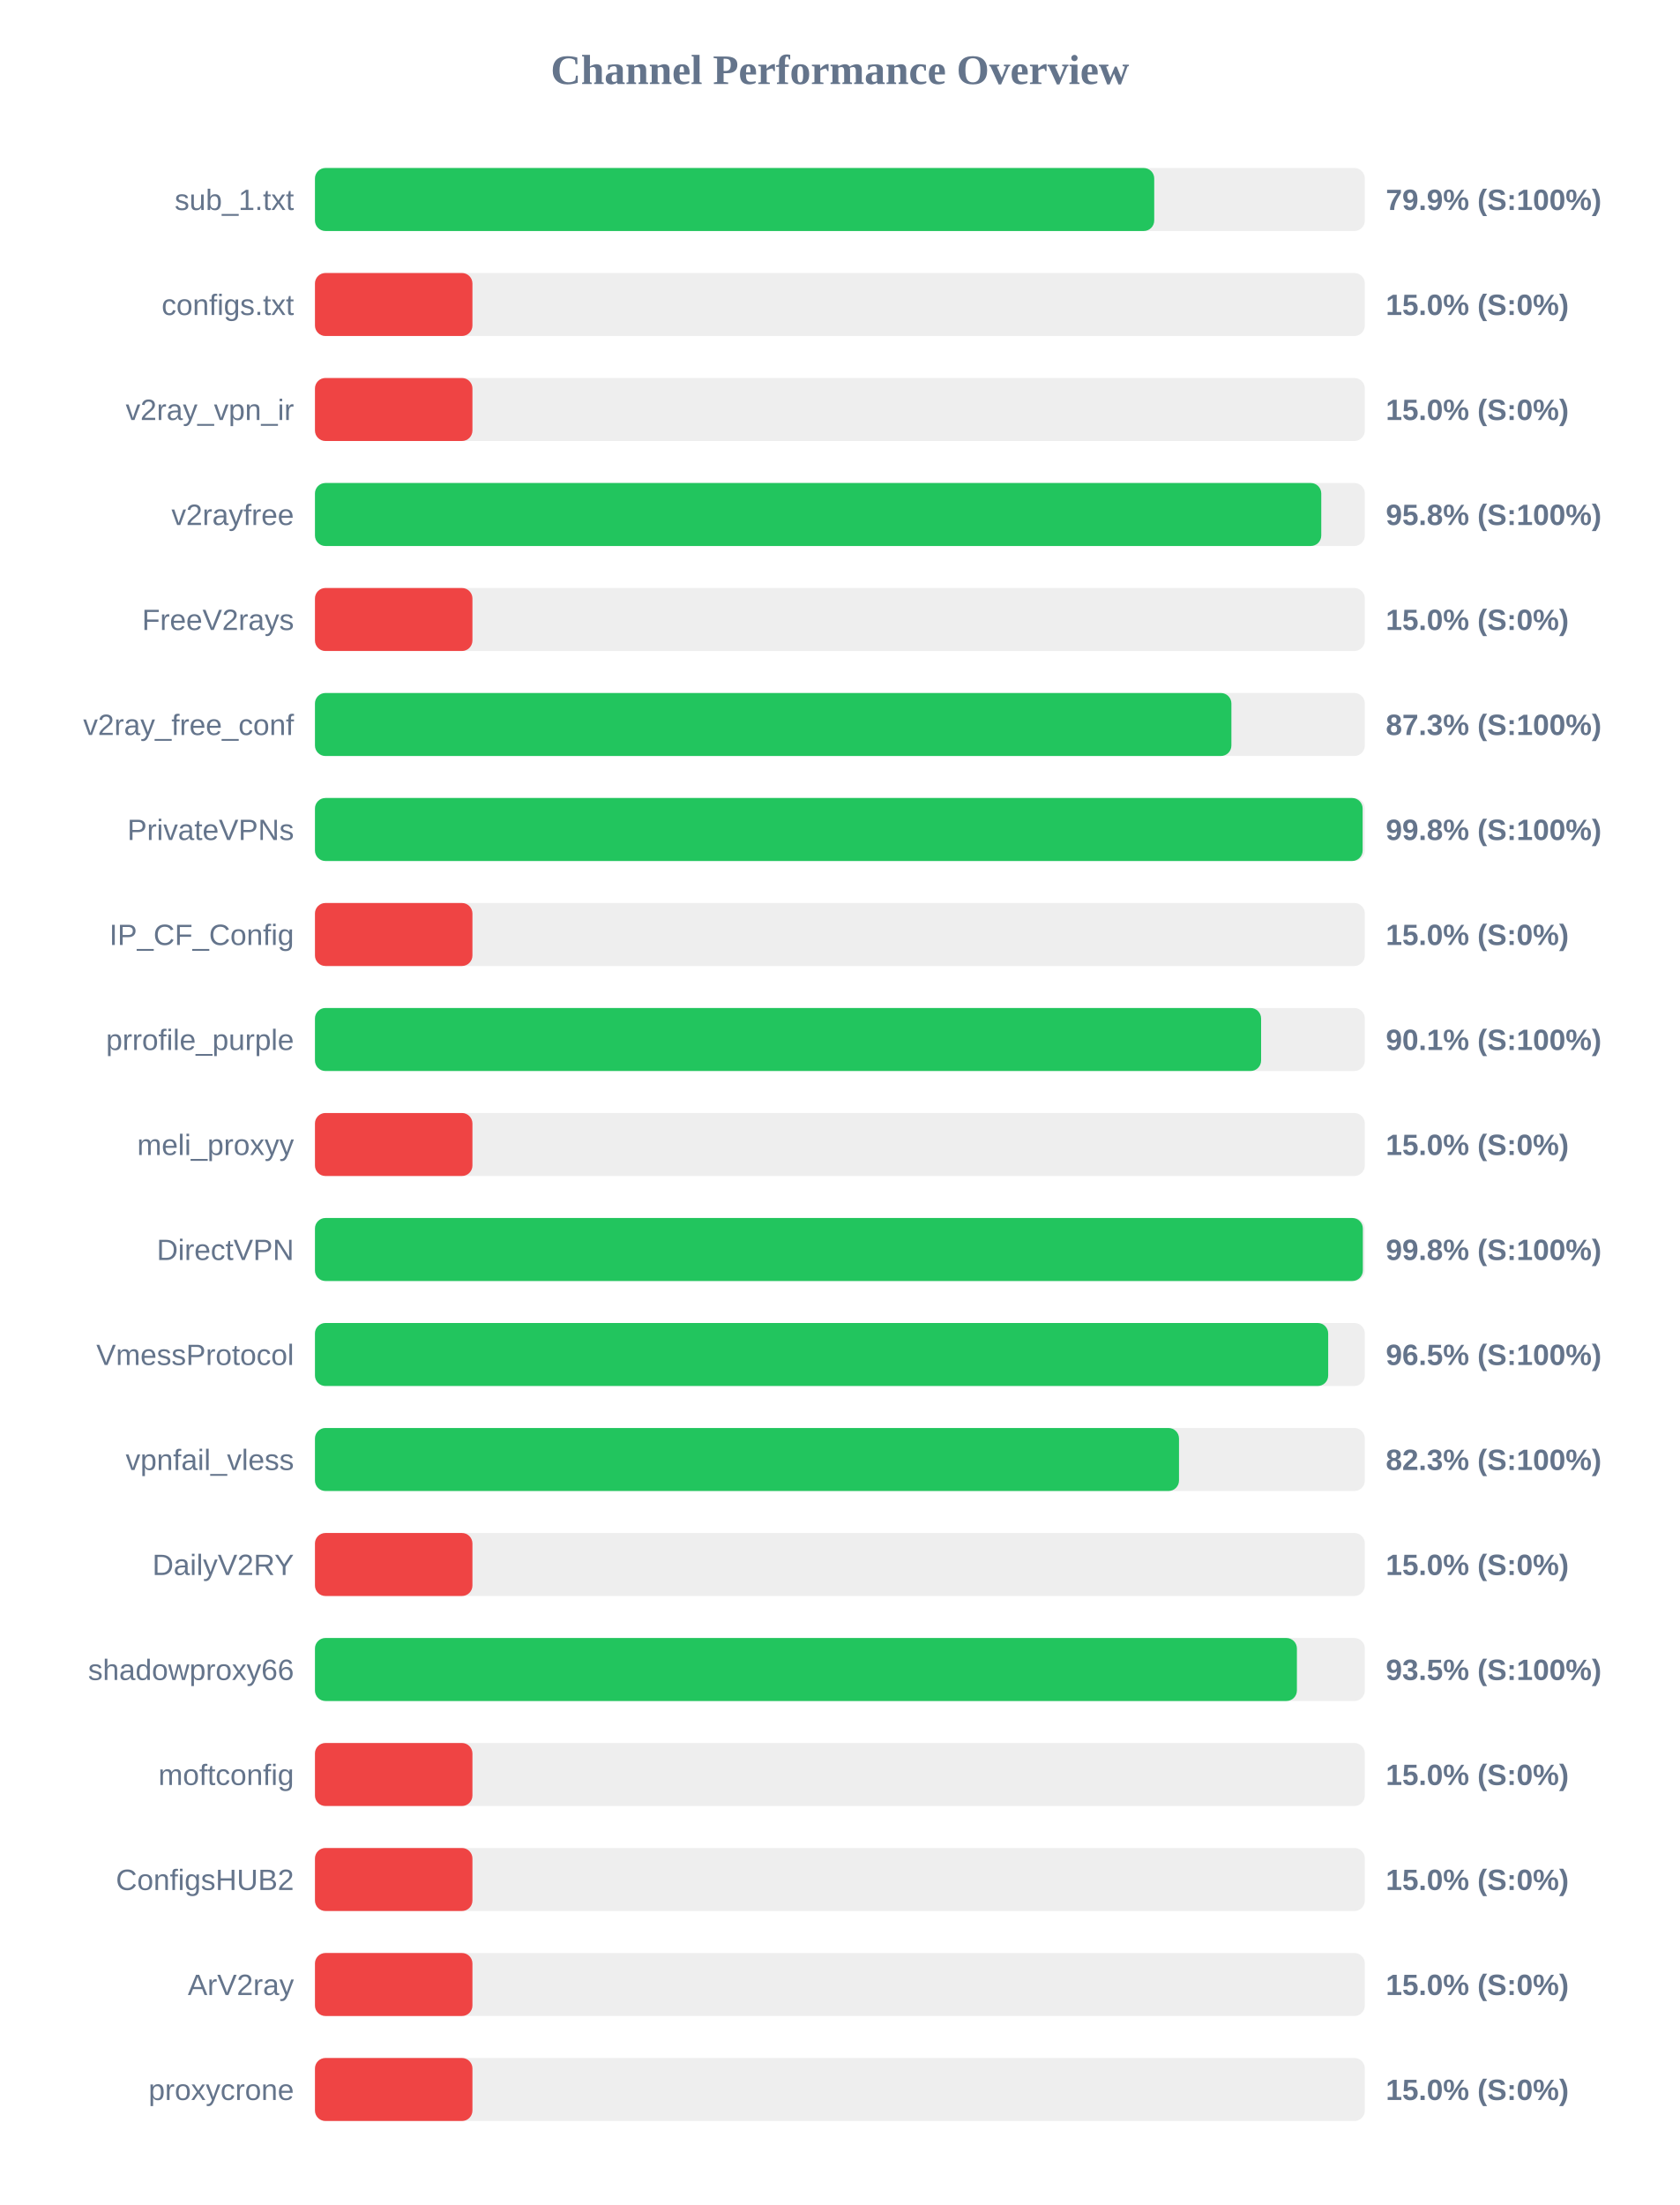
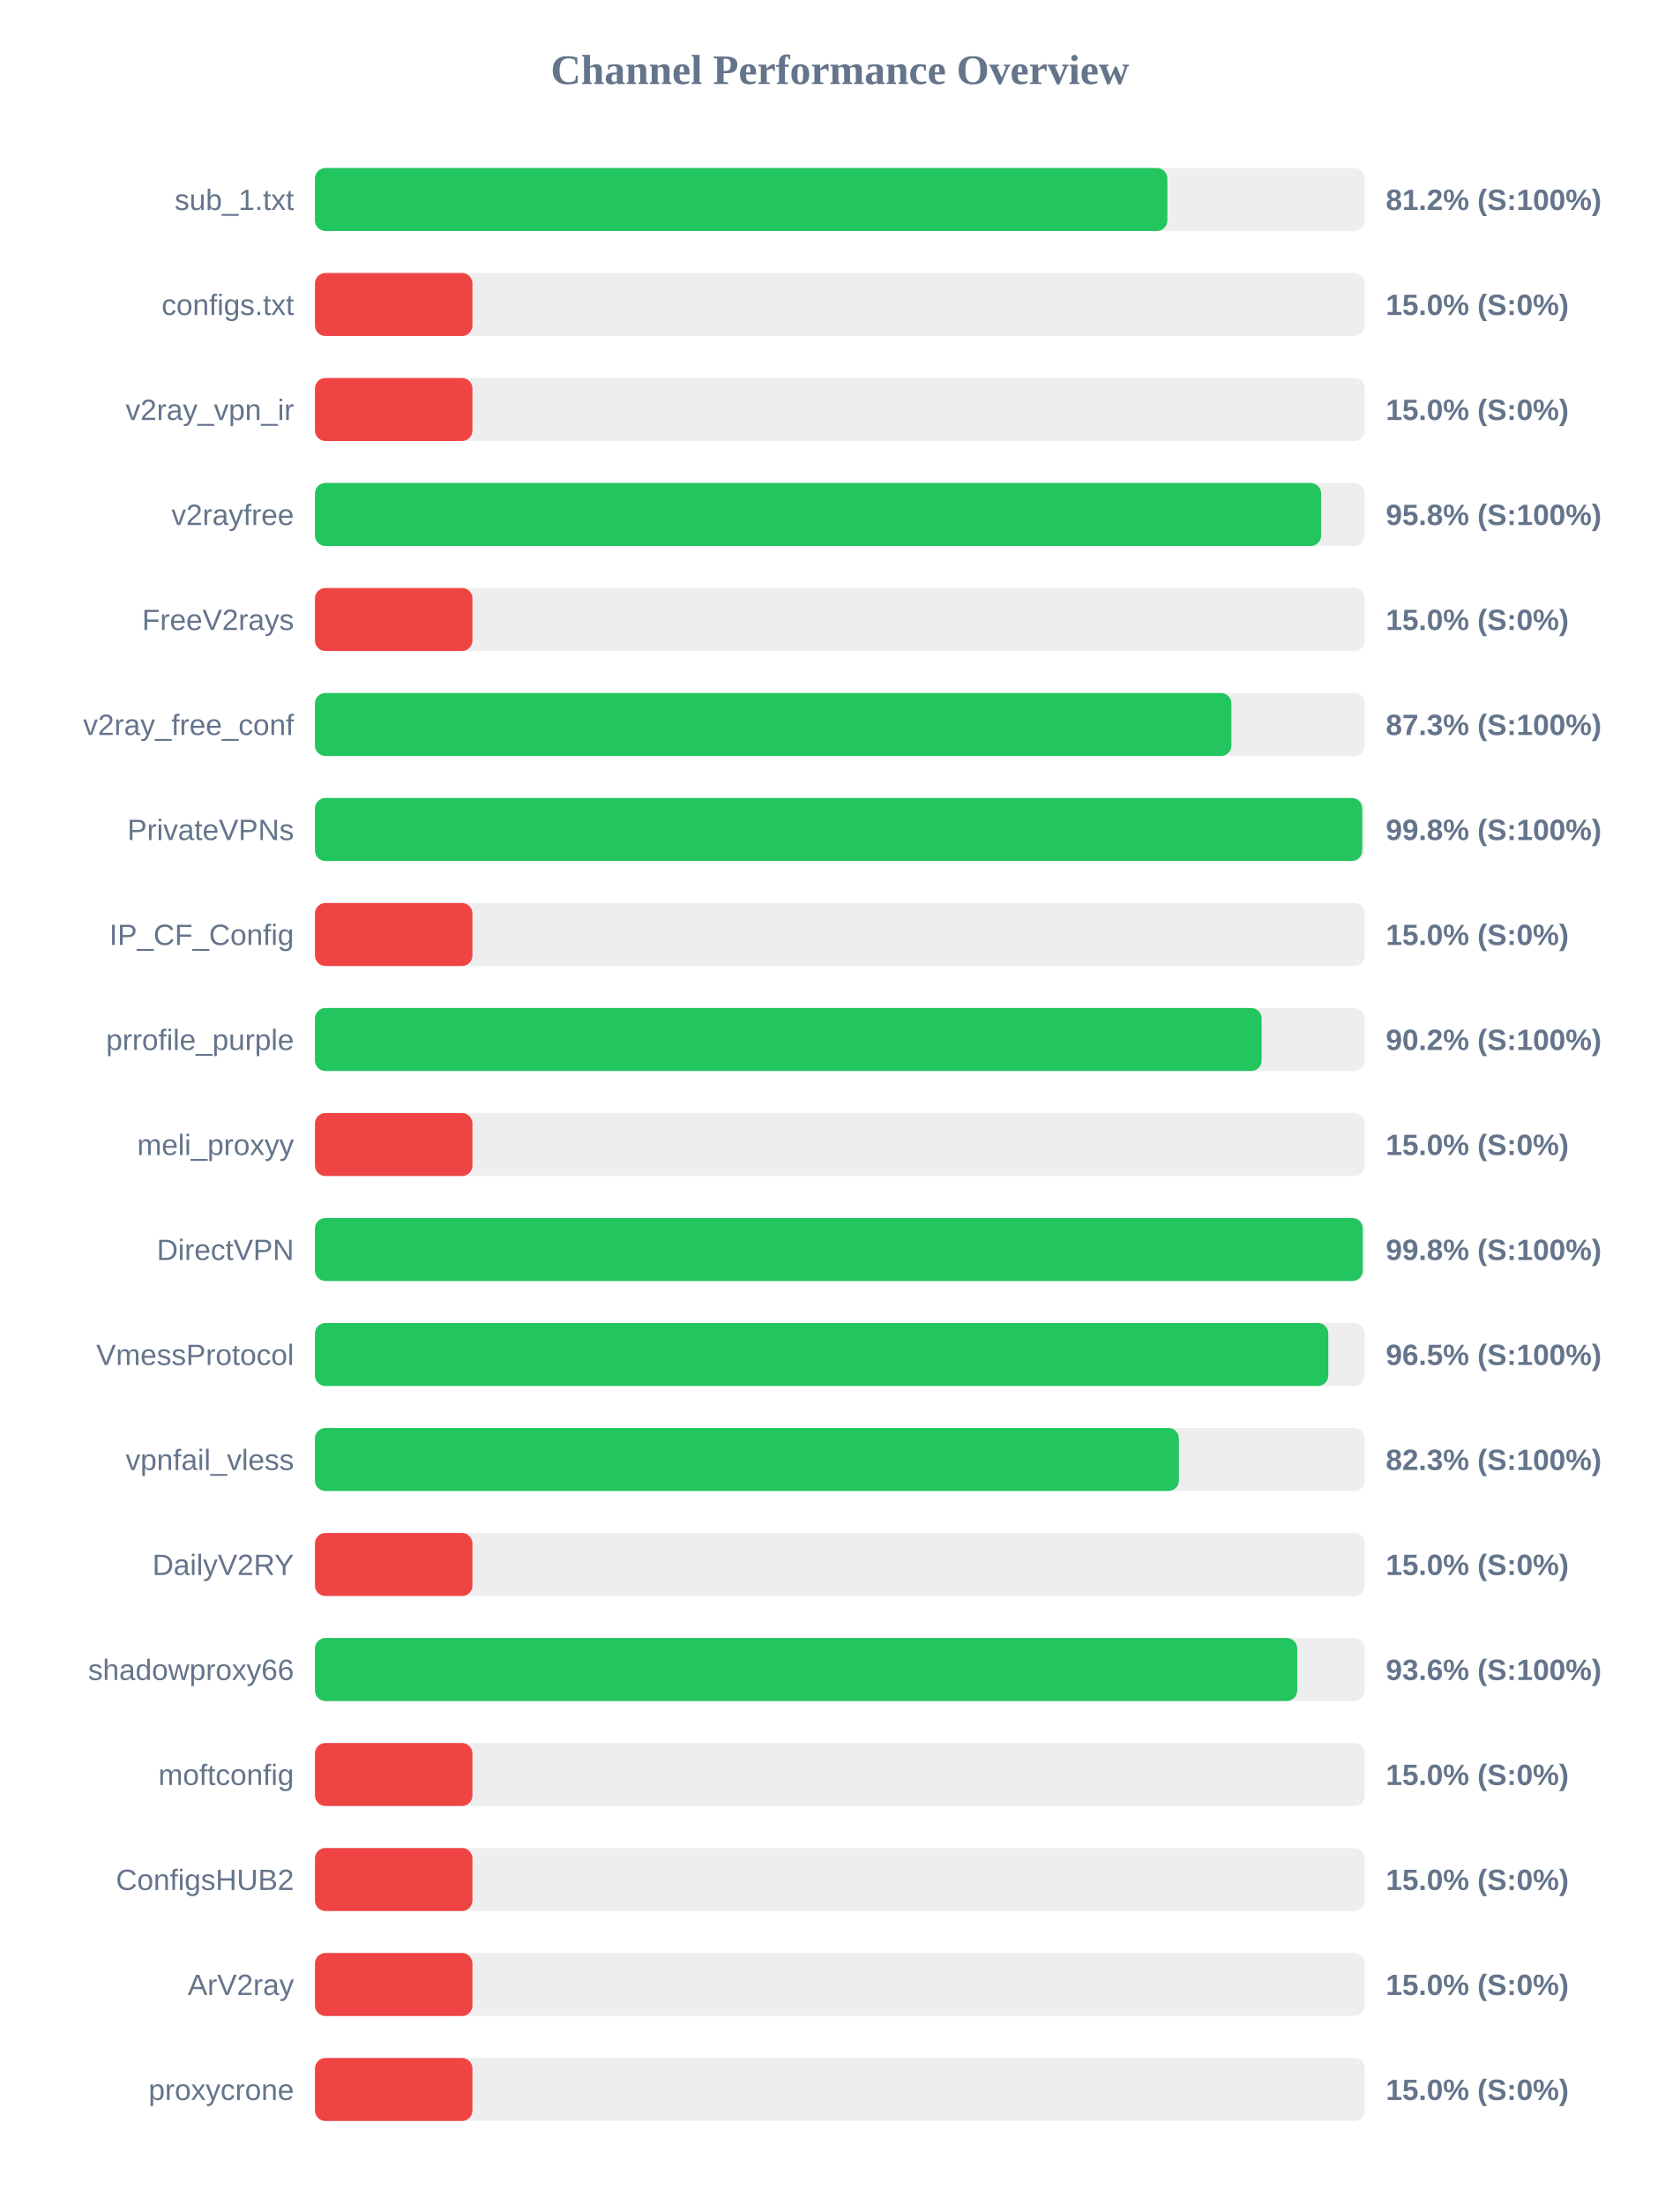
<svg xmlns="http://www.w3.org/2000/svg" width="800" height="1050" version="1.1">
  <style>
        .row { font: 14px Arial; fill: #64748b; }
        .score { font: bold 14px Arial; fill: #64748b; }
    </style>
  <text x="400" y="40" text-anchor="middle" font-size="20px" font-weight="bold" fill="#64748b">Channel Performance Overview</text>
  <rect x="150" y="80" width="500" height="30" fill="#eee" rx="5" />
-   <rect x="150" y="80" width="399.7" height="30" fill="#22c55e" rx="5" />
+   <rect x="150" y="80" width="405.95" height="30" fill="#22c55e" rx="5" />
  <text x="140" y="100" text-anchor="end" class="row">sub_1.txt</text>
-   <text x="660" y="100" text-anchor="start" class="score">79.9% (S:100%)</text>
+   <text x="660" y="100" text-anchor="start" class="score">81.2% (S:100%)</text>
  <rect x="150" y="130" width="500" height="30" fill="#eee" rx="5" />
  <rect x="150" y="130" width="75.0" height="30" fill="#ef4444" rx="5" />
  <text x="140" y="150" text-anchor="end" class="row">configs.txt</text>
  <text x="660" y="150" text-anchor="start" class="score">15.0% (S:0%)</text>
  <rect x="150" y="180" width="500" height="30" fill="#eee" rx="5" />
  <rect x="150" y="180" width="75.0" height="30" fill="#ef4444" rx="5" />
  <text x="140" y="200" text-anchor="end" class="row">v2ray_vpn_ir</text>
  <text x="660" y="200" text-anchor="start" class="score">15.0% (S:0%)</text>
  <rect x="150" y="230" width="500" height="30" fill="#eee" rx="5" />
-   <rect x="150" y="230" width="479.25" height="30" fill="#22c55e" rx="5" />
+   <rect x="150" y="230" width="479.2" height="30" fill="#22c55e" rx="5" />
  <text x="140" y="250" text-anchor="end" class="row">v2rayfree</text>
  <text x="660" y="250" text-anchor="start" class="score">95.8% (S:100%)</text>
  <rect x="150" y="280" width="500" height="30" fill="#eee" rx="5" />
  <rect x="150" y="280" width="75.0" height="30" fill="#ef4444" rx="5" />
  <text x="140" y="300" text-anchor="end" class="row">FreeV2rays</text>
  <text x="660" y="300" text-anchor="start" class="score">15.0% (S:0%)</text>
  <rect x="150" y="330" width="500" height="30" fill="#eee" rx="5" />
  <rect x="150" y="330" width="436.45" height="30" fill="#22c55e" rx="5" />
  <text x="140" y="350" text-anchor="end" class="row">v2ray_free_conf</text>
  <text x="660" y="350" text-anchor="start" class="score">87.3% (S:100%)</text>
  <rect x="150" y="380" width="500" height="30" fill="#eee" rx="5" />
-   <rect x="150" y="380" width="498.95" height="30" fill="#22c55e" rx="5" />
+   <rect x="150" y="380" width="498.75" height="30" fill="#22c55e" rx="5" />
  <text x="140" y="400" text-anchor="end" class="row">PrivateVPNs</text>
  <text x="660" y="400" text-anchor="start" class="score">99.8% (S:100%)</text>
  <rect x="150" y="430" width="500" height="30" fill="#eee" rx="5" />
  <rect x="150" y="430" width="75.0" height="30" fill="#ef4444" rx="5" />
  <text x="140" y="450" text-anchor="end" class="row">IP_CF_Config</text>
  <text x="660" y="450" text-anchor="start" class="score">15.0% (S:0%)</text>
  <rect x="150" y="480" width="500" height="30" fill="#eee" rx="5" />
-   <rect x="150" y="480" width="450.6" height="30" fill="#22c55e" rx="5" />
+   <rect x="150" y="480" width="450.85" height="30" fill="#22c55e" rx="5" />
  <text x="140" y="500" text-anchor="end" class="row">prrofile_purple</text>
-   <text x="660" y="500" text-anchor="start" class="score">90.1% (S:100%)</text>
+   <text x="660" y="500" text-anchor="start" class="score">90.2% (S:100%)</text>
  <rect x="150" y="530" width="500" height="30" fill="#eee" rx="5" />
  <rect x="150" y="530" width="75.0" height="30" fill="#ef4444" rx="5" />
  <text x="140" y="550" text-anchor="end" class="row">meli_proxyy</text>
  <text x="660" y="550" text-anchor="start" class="score">15.0% (S:0%)</text>
  <rect x="150" y="580" width="500" height="30" fill="#eee" rx="5" />
-   <rect x="150" y="580" width="499.05" height="30" fill="#22c55e" rx="5" />
+   <rect x="150" y="580" width="499.0" height="30" fill="#22c55e" rx="5" />
  <text x="140" y="600" text-anchor="end" class="row">DirectVPN</text>
  <text x="660" y="600" text-anchor="start" class="score">99.8% (S:100%)</text>
  <rect x="150" y="630" width="500" height="30" fill="#eee" rx="5" />
-   <rect x="150" y="630" width="482.55" height="30" fill="#22c55e" rx="5" />
+   <rect x="150" y="630" width="482.6" height="30" fill="#22c55e" rx="5" />
  <text x="140" y="650" text-anchor="end" class="row">VmessProtocol</text>
  <text x="660" y="650" text-anchor="start" class="score">96.5% (S:100%)</text>
  <rect x="150" y="680" width="500" height="30" fill="#eee" rx="5" />
-   <rect x="150" y="680" width="411.5" height="30" fill="#22c55e" rx="5" />
+   <rect x="150" y="680" width="411.45" height="30" fill="#22c55e" rx="5" />
  <text x="140" y="700" text-anchor="end" class="row">vpnfail_vless</text>
  <text x="660" y="700" text-anchor="start" class="score">82.3% (S:100%)</text>
  <rect x="150" y="730" width="500" height="30" fill="#eee" rx="5" />
  <rect x="150" y="730" width="75.0" height="30" fill="#ef4444" rx="5" />
  <text x="140" y="750" text-anchor="end" class="row">DailyV2RY</text>
  <text x="660" y="750" text-anchor="start" class="score">15.0% (S:0%)</text>
  <rect x="150" y="780" width="500" height="30" fill="#eee" rx="5" />
-   <rect x="150" y="780" width="467.65" height="30" fill="#22c55e" rx="5" />
+   <rect x="150" y="780" width="467.8" height="30" fill="#22c55e" rx="5" />
  <text x="140" y="800" text-anchor="end" class="row">shadowproxy66</text>
-   <text x="660" y="800" text-anchor="start" class="score">93.5% (S:100%)</text>
+   <text x="660" y="800" text-anchor="start" class="score">93.6% (S:100%)</text>
  <rect x="150" y="830" width="500" height="30" fill="#eee" rx="5" />
  <rect x="150" y="830" width="75.0" height="30" fill="#ef4444" rx="5" />
  <text x="140" y="850" text-anchor="end" class="row">moftconfig</text>
  <text x="660" y="850" text-anchor="start" class="score">15.0% (S:0%)</text>
  <rect x="150" y="880" width="500" height="30" fill="#eee" rx="5" />
  <rect x="150" y="880" width="75.0" height="30" fill="#ef4444" rx="5" />
  <text x="140" y="900" text-anchor="end" class="row">ConfigsHUB2</text>
  <text x="660" y="900" text-anchor="start" class="score">15.0% (S:0%)</text>
  <rect x="150" y="930" width="500" height="30" fill="#eee" rx="5" />
  <rect x="150" y="930" width="75.0" height="30" fill="#ef4444" rx="5" />
  <text x="140" y="950" text-anchor="end" class="row">ArV2ray</text>
  <text x="660" y="950" text-anchor="start" class="score">15.0% (S:0%)</text>
  <rect x="150" y="980" width="500" height="30" fill="#eee" rx="5" />
  <rect x="150" y="980" width="75.0" height="30" fill="#ef4444" rx="5" />
  <text x="140" y="1000" text-anchor="end" class="row">proxycrone</text>
  <text x="660" y="1000" text-anchor="start" class="score">15.0% (S:0%)</text>
</svg>
